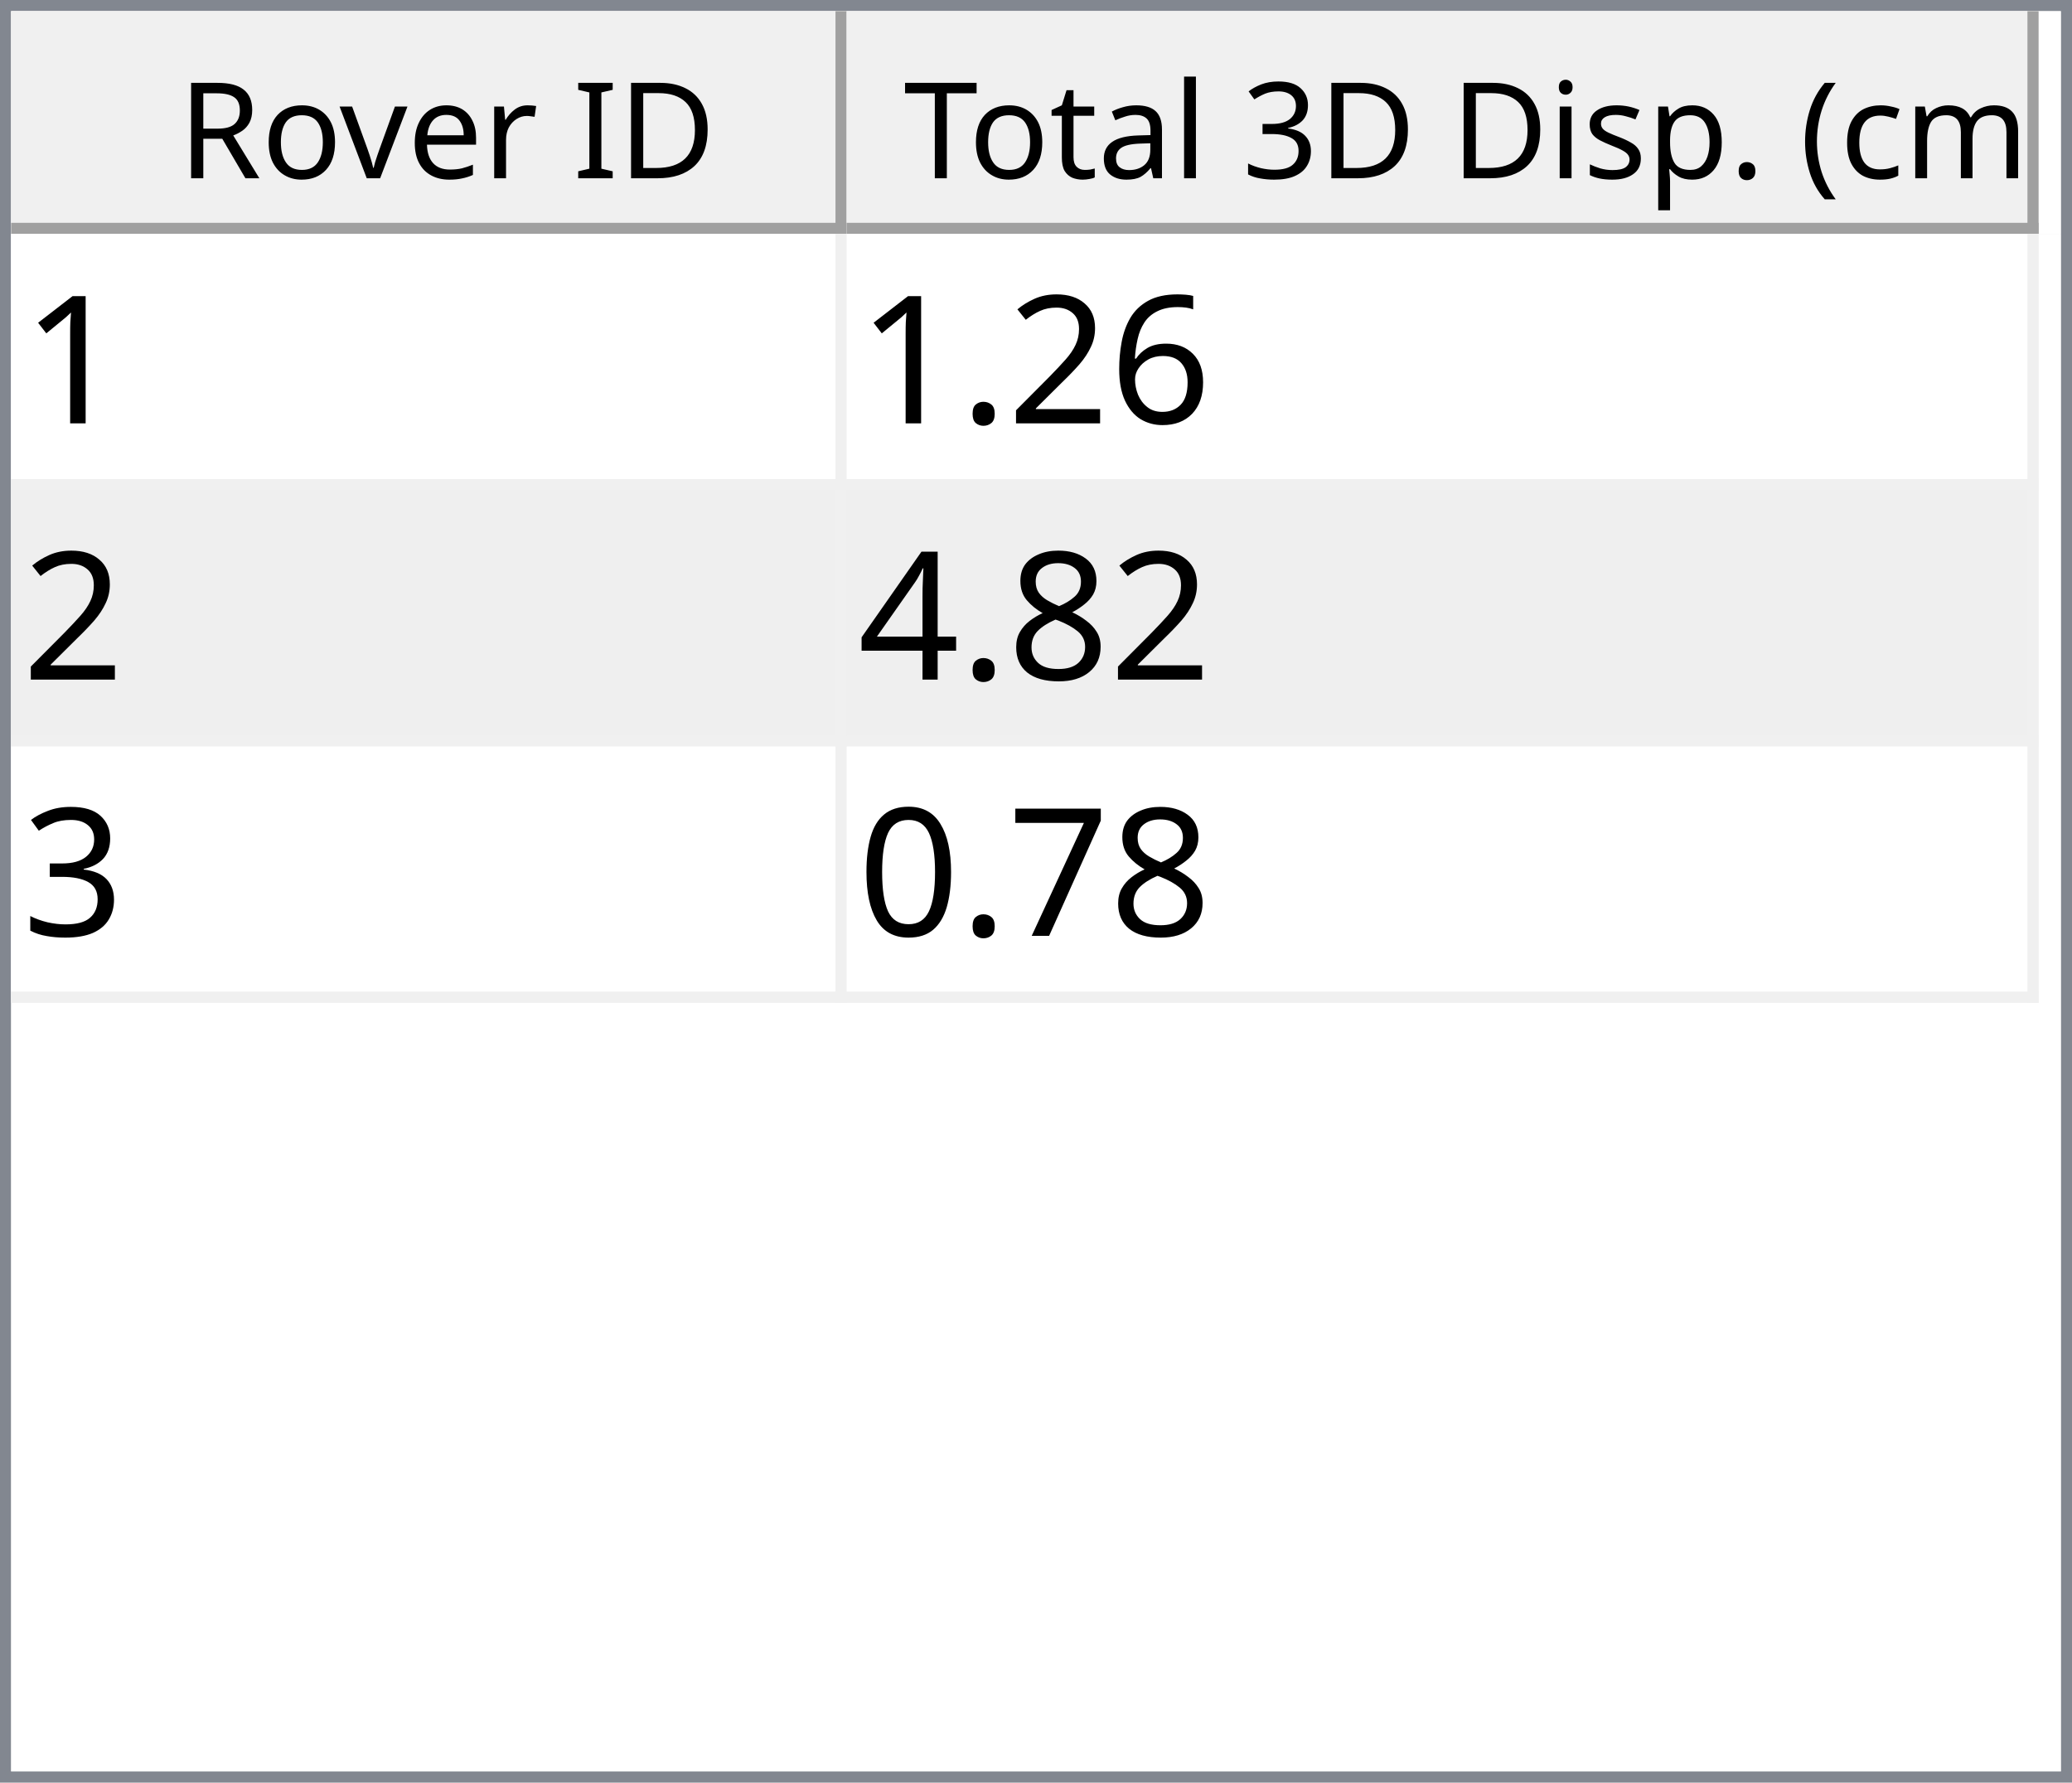
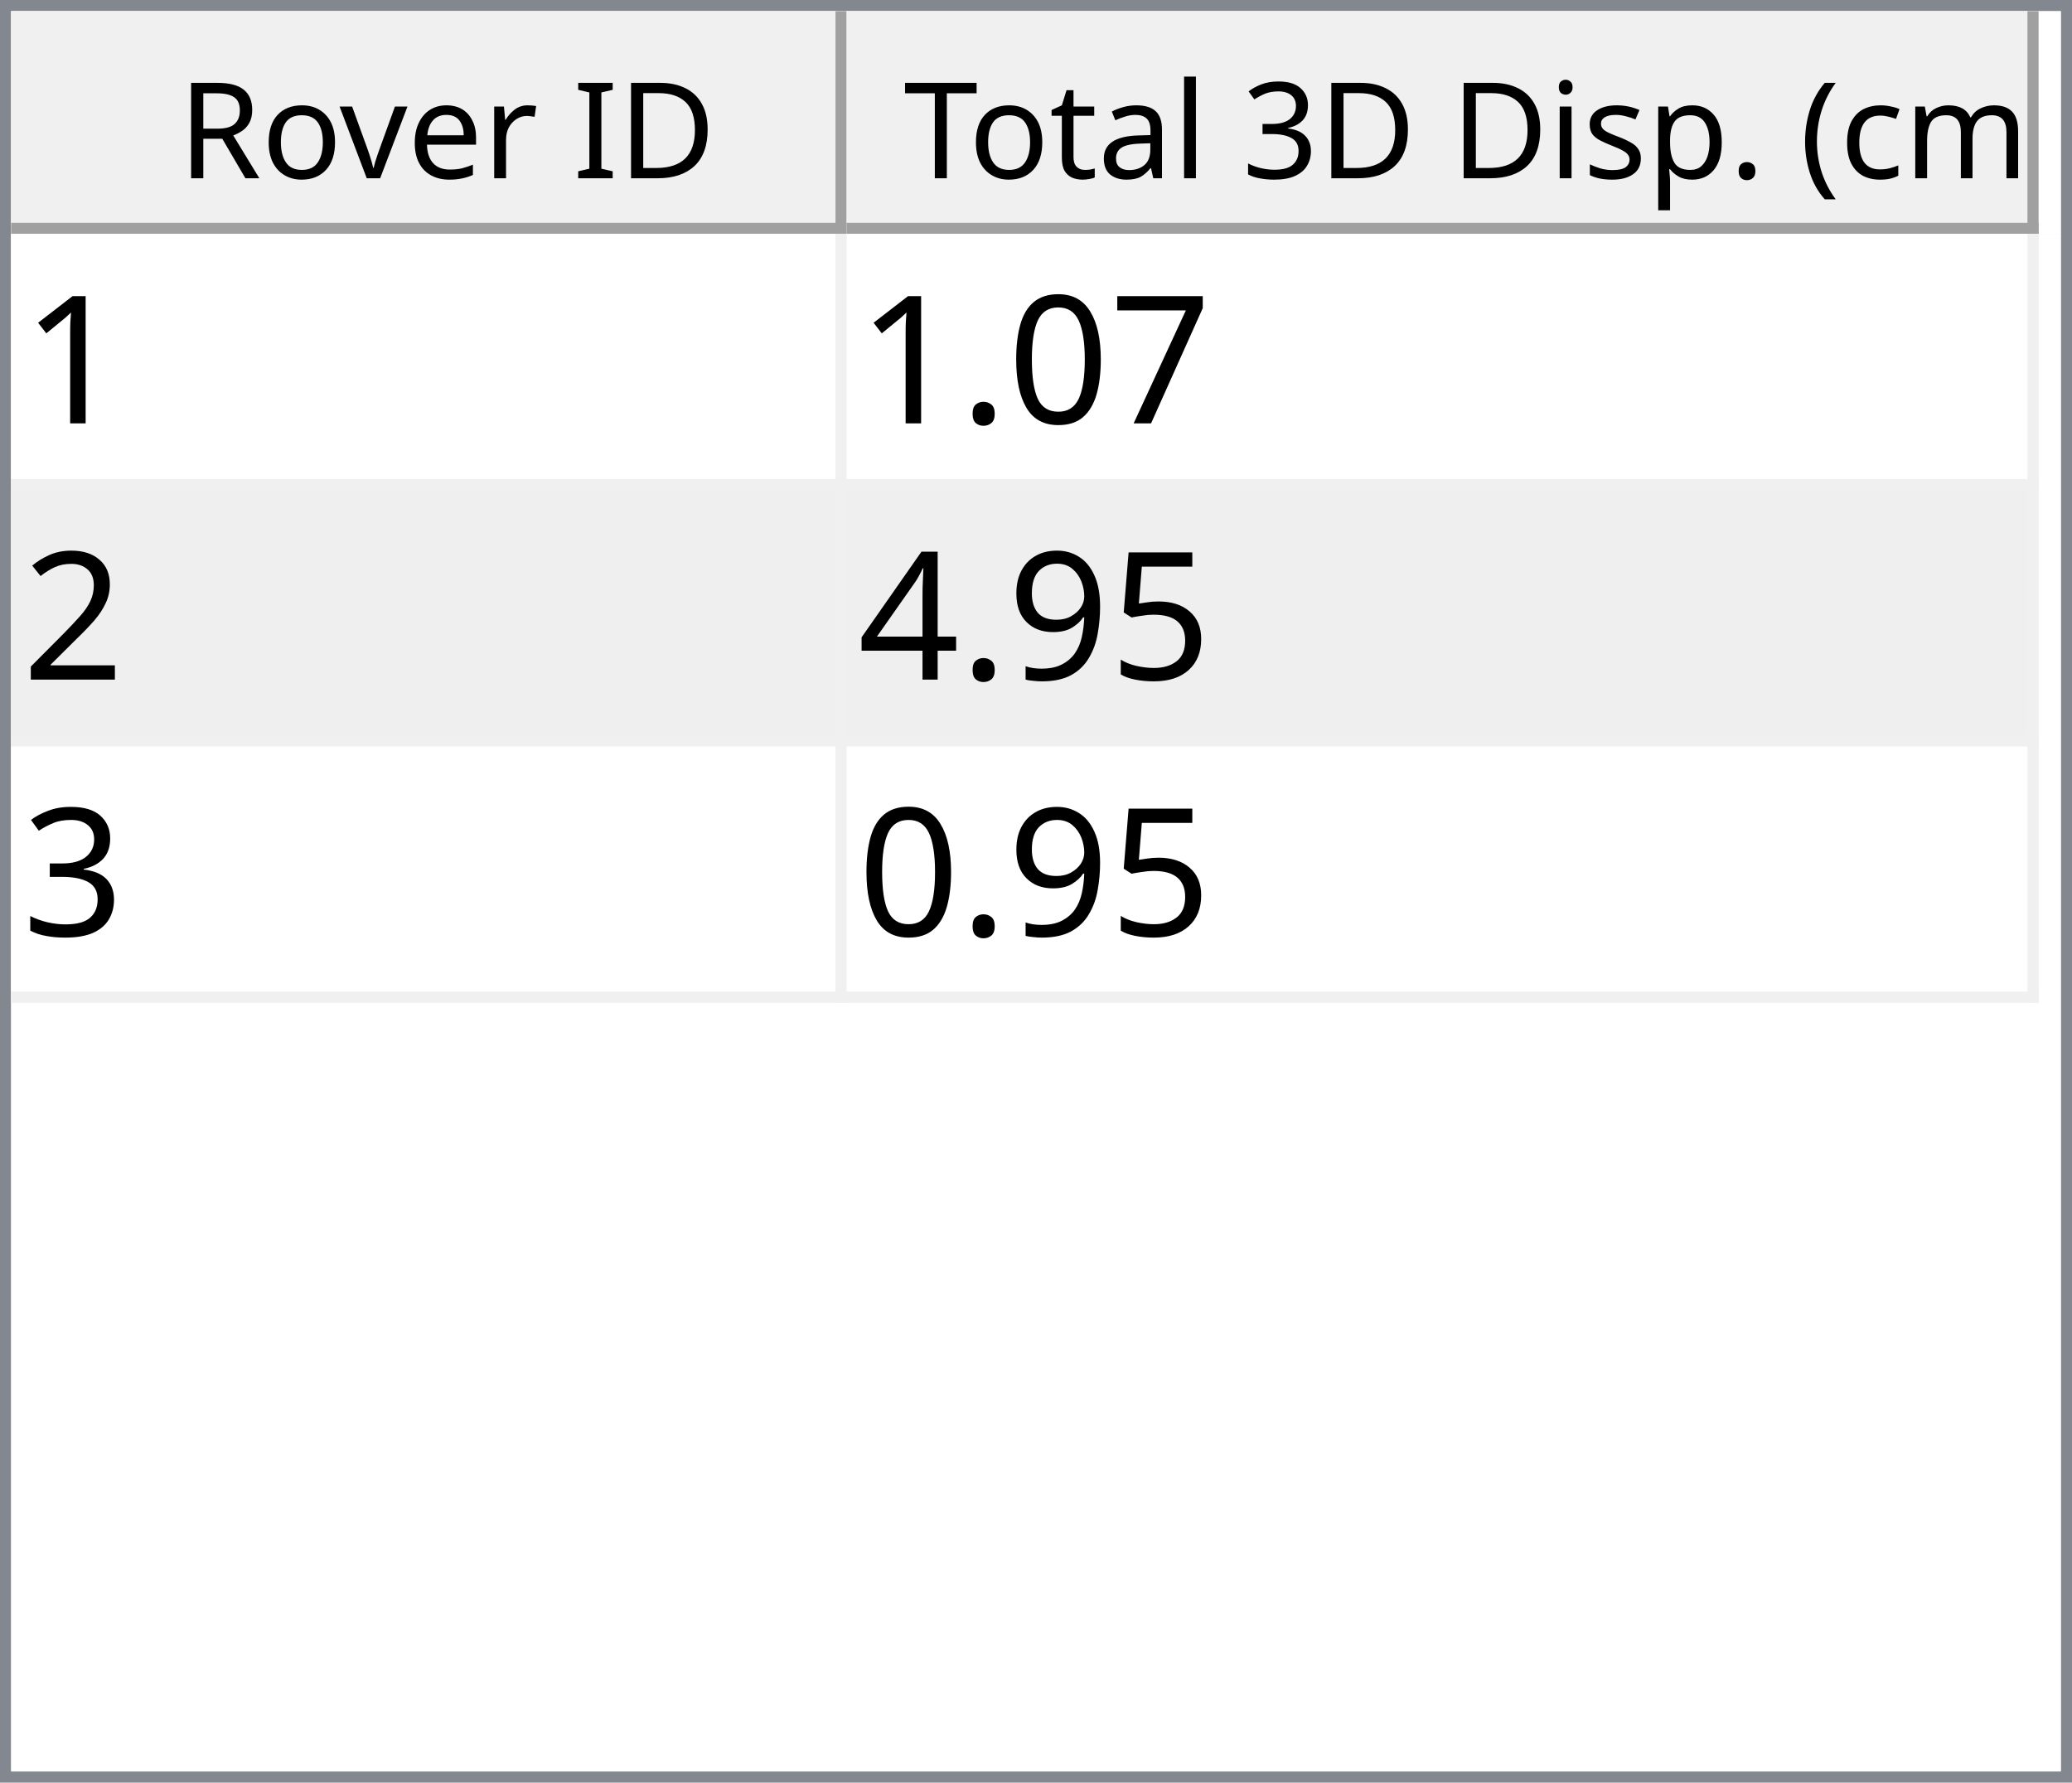
<svg xmlns="http://www.w3.org/2000/svg" style="fill-opacity:1; color-rendering:auto; color-interpolation:auto; text-rendering:auto; stroke:black; stroke-linecap:square; stroke-miterlimit:10; shape-rendering:auto; stroke-opacity:1; fill:black; stroke-dasharray:none; font-weight:normal; stroke-width:1; font-family:'Dialog'; font-style:normal; stroke-linejoin:miter; font-size:12px; stroke-dashoffset:0; image-rendering:auto;" width="186" height="160">
  <defs id="genericDefs" />
  <g>
    <defs id="defs1">
      <clipPath clipPathUnits="userSpaceOnUse" id="clipPath1">
        <path d="M0 0 L186 0 L186 160 L0 160 L0 0 Z" />
      </clipPath>
      <clipPath clipPathUnits="userSpaceOnUse" id="clipPath2">
        <path d="M0 0 L0 160 L186 160 L186 0 Z" />
      </clipPath>
      <clipPath clipPathUnits="userSpaceOnUse" id="clipPath3">
        <path d="M0 0 L0 20 L184 20 L184 0 Z" />
      </clipPath>
      <clipPath clipPathUnits="userSpaceOnUse" id="clipPath4">
        <path d="M0 0 L0 20 L75 20 L75 0 Z" />
      </clipPath>
      <clipPath clipPathUnits="userSpaceOnUse" id="clipPath5">
        <path d="M1 1 L1 19 L74 19 L74 1 Z" />
      </clipPath>
      <clipPath clipPathUnits="userSpaceOnUse" id="clipPath6">
        <path d="M0 0 L0 18 L73 18 L73 0 Z" />
      </clipPath>
      <clipPath clipPathUnits="userSpaceOnUse" id="clipPath7">
        <path d="M-0.5 -0.5 L-0.5 19.5 L74.5 19.5 L74.5 -0.5 Z" />
      </clipPath>
      <clipPath clipPathUnits="userSpaceOnUse" id="clipPath8">
        <path d="M0 0 L0 20 L107 20 L107 0 Z" />
      </clipPath>
      <clipPath clipPathUnits="userSpaceOnUse" id="clipPath9">
        <path d="M1 1 L1 19 L106 19 L106 1 Z" />
      </clipPath>
      <clipPath clipPathUnits="userSpaceOnUse" id="clipPath10">
        <path d="M0 0 L0 18 L105 18 L105 0 Z" />
      </clipPath>
      <clipPath clipPathUnits="userSpaceOnUse" id="clipPath11">
        <path d="M-0.5 -0.5 L-0.5 19.5 L106.5 19.5 L106.5 -0.5 Z" />
      </clipPath>
      <clipPath clipPathUnits="userSpaceOnUse" id="clipPath12">
        <path d="M0 0 L0 138 L184 138 L184 0 Z" />
      </clipPath>
      <clipPath clipPathUnits="userSpaceOnUse" id="clipPath13">
        <path d="M0 0 L0 69 L182 69 L182 0 Z" />
      </clipPath>
      <clipPath clipPathUnits="userSpaceOnUse" id="clipPath14">
        <path d="M-0.5 -0.5 L-0.5 68.5 L181.5 68.5 L181.5 -0.5 Z" />
      </clipPath>
      <clipPath clipPathUnits="userSpaceOnUse" id="clipPath15">
        <path d="M0 0 L0 22 L74 22 L74 0 Z" />
      </clipPath>
      <clipPath clipPathUnits="userSpaceOnUse" id="clipPath16">
        <path d="M0 0 L0 22 L106 22 L106 0 Z" />
      </clipPath>
      <font horiz-adv-x="64.551" id="font1">
        <font-face ascent="107.91" descent="25.098" units-per-em="100" style="font-style:normal; font-family:Segoe UI; font-weight:normal;" />
        <missing-glyph horiz-adv-x="64.551" d="M8.109 0 L8.109 68.266 L56.453 68.266 L56.453 0 L8.109 0 ZM15.328 7.234 L49.219 7.234 L49.219 61.031 L15.328 61.031 L15.328 7.234 Z" />
        <glyph unicode="D" horiz-adv-x="70.117" d="M9.188 0 L9.188 70.016 L28.516 70.016 Q65.531 70.016 65.531 35.891 Q65.531 19.672 55.25 9.836 Q44.969 0 27.734 0 L9.188 0 ZM17.391 62.594 L17.391 7.422 L27.828 7.422 Q41.609 7.422 49.273 14.797 Q56.938 22.172 56.938 35.688 Q56.938 62.594 28.328 62.594 L17.391 62.594 Z" />
        <glyph unicode="I" horiz-adv-x="26.611" d="M17.391 0 L9.188 0 L9.188 70.016 L17.391 70.016 L17.391 0 Z" />
        <glyph unicode=" " horiz-adv-x="27.393" d="" />
        <glyph unicode="r" horiz-adv-x="34.766" d="M34.188 41.891 Q32.078 43.5 28.125 43.5 Q23 43.5 19.555 38.672 Q16.109 33.844 16.109 25.484 L16.109 0 L8.109 0 L8.109 50 L16.109 50 L16.109 39.703 L16.312 39.703 Q18.016 44.969 21.531 47.922 Q25.047 50.875 29.391 50.875 Q32.516 50.875 34.188 50.203 L34.188 41.891 Z" />
        <glyph unicode="e" horiz-adv-x="52.295" d="M48.297 23 L12.984 23 Q13.188 14.656 17.484 10.109 Q21.781 5.562 29.297 5.562 Q37.75 5.562 44.828 11.141 L44.828 3.609 Q38.234 -1.172 27.391 -1.172 Q16.797 -1.172 10.742 5.641 Q4.688 12.453 4.688 24.812 Q4.688 36.469 11.305 43.82 Q17.922 51.172 27.734 51.172 Q37.547 51.172 42.922 44.828 Q48.297 38.484 48.297 27.203 L48.297 23 ZM40.094 29.781 Q40.047 36.719 36.75 40.578 Q33.453 44.438 27.594 44.438 Q21.922 44.438 17.969 40.383 Q14.016 36.328 13.094 29.781 L40.094 29.781 Z" />
        <glyph unicode="v" horiz-adv-x="47.9" d="M47.406 50 L27.484 0 L19.625 0 L0.688 50 L9.469 50 L22.172 13.672 Q23.578 9.672 23.922 6.688 L24.125 6.688 Q24.609 10.453 25.688 13.484 L38.969 50 L47.406 50 Z" />
        <glyph unicode="o" horiz-adv-x="58.594" d="M29 -1.172 Q17.922 -1.172 11.305 5.836 Q4.688 12.844 4.688 24.422 Q4.688 37.016 11.57 44.094 Q18.453 51.172 30.172 51.172 Q41.359 51.172 47.633 44.289 Q53.906 37.406 53.906 25.203 Q53.906 13.234 47.141 6.031 Q40.375 -1.172 29 -1.172 ZM29.594 44.438 Q21.875 44.438 17.383 39.188 Q12.891 33.938 12.891 24.703 Q12.891 15.828 17.43 10.695 Q21.969 5.562 29.594 5.562 Q37.359 5.562 41.531 10.594 Q45.703 15.625 45.703 24.906 Q45.703 34.281 41.531 39.359 Q37.359 44.438 29.594 44.438 Z" />
        <glyph unicode="R" horiz-adv-x="59.814" d="M59.375 0 L49.609 0 L37.891 19.625 Q36.281 22.359 34.766 24.289 Q33.25 26.219 31.664 27.438 Q30.078 28.656 28.25 29.219 Q26.422 29.781 24.125 29.781 L17.391 29.781 L17.391 0 L9.188 0 L9.188 70.016 L30.078 70.016 Q34.672 70.016 38.555 68.867 Q42.438 67.719 45.289 65.375 Q48.141 63.031 49.758 59.547 Q51.375 56.062 51.375 51.375 Q51.375 47.703 50.273 44.656 Q49.172 41.609 47.148 39.211 Q45.125 36.812 42.266 35.133 Q39.406 33.453 35.844 32.516 L35.844 32.328 Q37.594 31.547 38.891 30.547 Q40.188 29.547 41.359 28.18 Q42.531 26.812 43.68 25.078 Q44.828 23.344 46.234 21.047 L59.375 0 ZM17.391 62.594 L17.391 37.203 L28.516 37.203 Q31.594 37.203 34.203 38.133 Q36.812 39.062 38.719 40.797 Q40.625 42.531 41.703 45.047 Q42.781 47.562 42.781 50.688 Q42.781 56.297 39.141 59.445 Q35.5 62.594 28.609 62.594 L17.391 62.594 Z" />
        <glyph unicode=")" horiz-adv-x="30.176" d="M8.297 -15.922 L1.172 -15.922 Q16.406 2.344 16.406 26.812 Q16.406 51.469 1.078 70.016 L8.297 70.016 Q23.531 52.156 23.531 26.703 Q23.531 1.375 8.297 -15.922 Z" />
        <glyph unicode="m" horiz-adv-x="86.133" d="M79.109 0 L71.094 0 L71.094 28.719 Q71.094 37.016 68.531 40.727 Q65.969 44.438 59.906 44.438 Q54.781 44.438 51.195 39.75 Q47.609 35.062 47.609 28.516 L47.609 0 L39.594 0 L39.594 29.688 Q39.594 44.438 28.219 44.438 Q22.953 44.438 19.531 40.016 Q16.109 35.594 16.109 28.516 L16.109 0 L8.109 0 L8.109 50 L16.109 50 L16.109 42.094 L16.312 42.094 Q21.625 51.172 31.844 51.172 Q36.969 51.172 40.773 48.312 Q44.578 45.453 46 40.828 Q51.562 51.172 62.594 51.172 Q79.109 51.172 79.109 30.812 L79.109 0 Z" />
        <glyph unicode="c" horiz-adv-x="46.191" d="M42.188 2.297 Q36.422 -1.172 28.516 -1.172 Q17.828 -1.172 11.258 5.789 Q4.688 12.75 4.688 23.828 Q4.688 36.188 11.766 43.68 Q18.844 51.172 30.672 51.172 Q37.25 51.172 42.281 48.734 L42.281 40.531 Q36.719 44.438 30.375 44.438 Q22.703 44.438 17.797 38.945 Q12.891 33.453 12.891 24.516 Q12.891 15.719 17.508 10.641 Q22.125 5.562 29.891 5.562 Q36.422 5.562 42.188 9.906 L42.188 2.297 Z" />
        <glyph unicode="(" horiz-adv-x="30.176" d="M29.109 -15.922 L21.969 -15.922 Q6.844 1.375 6.844 26.703 Q6.844 52.156 21.969 70.016 L29.203 70.016 Q13.875 51.469 13.875 26.812 Q13.875 2.344 29.109 -15.922 Z" />
        <glyph unicode="." horiz-adv-x="21.68" d="M10.891 -1.078 Q8.641 -1.078 7.055 0.539 Q5.469 2.156 5.469 4.391 Q5.469 6.641 7.055 8.273 Q8.641 9.906 10.891 9.906 Q13.188 9.906 14.797 8.273 Q16.406 6.641 16.406 4.391 Q16.406 2.156 14.797 0.539 Q13.188 -1.078 10.891 -1.078 Z" />
        <glyph unicode="p" horiz-adv-x="58.789" d="M16.312 7.234 L16.109 7.234 L16.109 -23 L8.109 -23 L8.109 50 L16.109 50 L16.109 41.219 L16.312 41.219 Q22.219 51.172 33.594 51.172 Q43.266 51.172 48.688 44.461 Q54.109 37.75 54.109 26.469 Q54.109 13.922 48 6.375 Q41.891 -1.172 31.297 -1.172 Q21.578 -1.172 16.312 7.234 ZM16.109 27.391 L16.109 20.406 Q16.109 14.203 20.141 9.883 Q24.172 5.562 30.375 5.562 Q37.641 5.562 41.773 11.133 Q45.906 16.703 45.906 26.609 Q45.906 34.969 42.047 39.703 Q38.188 44.438 31.594 44.438 Q24.609 44.438 20.359 39.578 Q16.109 34.719 16.109 27.391 Z" />
        <glyph unicode="s" horiz-adv-x="42.432" d="M5.078 1.812 L5.078 10.406 Q11.625 5.562 19.484 5.562 Q30.031 5.562 30.031 12.594 Q30.031 14.594 29.125 15.992 Q28.219 17.391 26.68 18.461 Q25.141 19.531 23.07 20.383 Q21 21.234 18.609 22.172 Q15.281 23.484 12.766 24.828 Q10.25 26.172 8.57 27.859 Q6.891 29.547 6.031 31.695 Q5.172 33.844 5.172 36.719 Q5.172 40.234 6.789 42.945 Q8.406 45.656 11.086 47.484 Q13.766 49.312 17.211 50.242 Q20.656 51.172 24.312 51.172 Q30.812 51.172 35.938 48.922 L35.938 40.828 Q30.422 44.438 23.25 44.438 Q21 44.438 19.195 43.922 Q17.391 43.406 16.094 42.477 Q14.797 41.547 14.086 40.258 Q13.375 38.969 13.375 37.406 Q13.375 35.453 14.086 34.133 Q14.797 32.812 16.164 31.789 Q17.531 30.766 19.484 29.938 Q21.438 29.109 23.922 28.125 Q27.25 26.859 29.883 25.516 Q32.516 24.172 34.375 22.484 Q36.234 20.797 37.234 18.602 Q38.234 16.406 38.234 13.375 Q38.234 9.672 36.602 6.938 Q34.969 4.203 32.234 2.398 Q29.5 0.594 25.93 -0.289 Q22.359 -1.172 18.453 -1.172 Q10.75 -1.172 5.078 1.812 Z" />
        <glyph unicode="i" horiz-adv-x="24.219" d="M12.203 62.703 Q10.062 62.703 8.547 64.164 Q7.031 65.625 7.031 67.875 Q7.031 70.125 8.547 71.609 Q10.062 73.094 12.203 73.094 Q14.406 73.094 15.945 71.609 Q17.484 70.125 17.484 67.875 Q17.484 65.719 15.945 64.211 Q14.406 62.703 12.203 62.703 ZM16.109 0 L8.109 0 L8.109 50 L16.109 50 L16.109 0 Z" />
        <glyph unicode="3" horiz-adv-x="53.906" d="M46.531 19.828 Q46.531 15.094 44.75 11.211 Q42.969 7.328 39.719 4.57 Q36.469 1.812 31.93 0.297 Q27.391 -1.219 21.922 -1.219 Q11.922 -1.219 6 2.594 L6 11.188 Q13.094 5.609 22.219 5.609 Q25.875 5.609 28.828 6.539 Q31.781 7.469 33.906 9.227 Q36.031 10.984 37.18 13.477 Q38.328 15.969 38.328 19.094 Q38.328 32.812 18.797 32.812 L12.984 32.812 L12.984 39.594 L18.5 39.594 Q35.797 39.594 35.797 52.484 Q35.797 64.406 22.609 64.406 Q15.188 64.406 8.688 59.422 L8.688 67.188 Q15.375 71.188 24.609 71.188 Q29 71.188 32.57 69.969 Q36.141 68.75 38.68 66.555 Q41.219 64.359 42.609 61.281 Q44 58.203 44 54.5 Q44 40.672 30.031 36.719 L30.031 36.531 Q33.594 36.141 36.625 34.797 Q39.656 33.453 41.852 31.305 Q44.047 29.156 45.289 26.25 Q46.531 23.344 46.531 19.828 Z" />
        <glyph unicode="l" horiz-adv-x="24.219" d="M16.109 0 L8.109 0 L8.109 74.031 L16.109 74.031 L16.109 0 Z" />
        <glyph unicode="a" horiz-adv-x="50.879" d="M43.891 0 L35.891 0 L35.891 7.812 L35.688 7.812 Q30.469 -1.172 20.312 -1.172 Q12.844 -1.172 8.617 2.781 Q4.391 6.734 4.391 13.281 Q4.391 27.297 20.906 29.594 L35.891 31.688 Q35.891 44.438 25.594 44.438 Q16.547 44.438 9.281 38.281 L9.281 46.484 Q16.656 51.172 26.266 51.172 Q43.891 51.172 43.891 32.516 L43.891 0 ZM35.891 25.297 L23.828 23.641 Q18.266 22.859 15.43 20.875 Q12.594 18.891 12.594 13.875 Q12.594 10.203 15.211 7.883 Q17.828 5.562 22.172 5.562 Q28.125 5.562 32.008 9.742 Q35.891 13.922 35.891 20.312 L35.891 25.297 Z" />
        <glyph unicode="t" horiz-adv-x="33.887" d="M31.297 0.484 Q28.469 -1.078 23.828 -1.078 Q10.688 -1.078 10.688 13.578 L10.688 43.172 L2.094 43.172 L2.094 50 L10.688 50 L10.688 62.203 L18.703 64.797 L18.703 50 L31.297 50 L31.297 43.172 L18.703 43.172 L18.703 14.984 Q18.703 9.969 20.414 7.82 Q22.125 5.672 26.078 5.672 Q29.109 5.672 31.297 7.328 L31.297 0.484 Z" />
        <glyph unicode="T" horiz-adv-x="52.393" d="M50.594 62.594 L30.375 62.594 L30.375 0 L22.172 0 L22.172 62.594 L2 62.594 L2 70.016 L50.594 70.016 L50.594 62.594 Z" />
      </font>
      <font horiz-adv-x="75.0" id="font2">
        <font-face ascent="100.537" descent="21.973" units-per-em="100" style="font-style:normal; font-family:sans-serif; font-weight:normal;" />
        <missing-glyph horiz-adv-x="75.0" d="M12.5 0 L12.5 62.5 L62.5 62.5 L62.5 0 L12.5 0 ZM14.062 1.562 L60.938 1.562 L60.938 60.938 L14.062 60.938 L14.062 1.562 Z" />
        <glyph unicode="1" horiz-adv-x="55.615" d="M37.25 0 L28.469 0 L28.469 56 Q25.297 52.984 20.141 49.953 Q14.984 46.922 10.891 45.406 L10.891 53.906 Q18.266 57.375 23.781 62.305 Q29.297 67.234 31.594 71.875 L37.25 71.875 L37.25 0 Z" />
-         <glyph unicode="6" horiz-adv-x="55.615" d="M49.75 54.047 L41.016 53.375 Q39.844 58.547 37.703 60.891 Q34.125 64.656 28.906 64.656 Q24.703 64.656 21.531 62.312 Q17.391 59.281 14.992 53.469 Q12.594 47.656 12.5 36.922 Q15.672 41.75 20.266 44.094 Q24.859 46.438 29.891 46.438 Q38.672 46.438 44.852 39.969 Q51.031 33.5 51.031 23.25 Q51.031 16.5 48.125 10.719 Q45.219 4.938 40.141 1.859 Q35.062 -1.219 28.609 -1.219 Q17.625 -1.219 10.695 6.859 Q3.766 14.938 3.766 33.5 Q3.766 54.25 11.422 63.672 Q18.109 71.875 29.438 71.875 Q37.891 71.875 43.289 67.141 Q48.688 62.406 49.75 54.047 ZM13.875 23.188 Q13.875 18.656 15.797 14.508 Q17.719 10.359 21.188 8.18 Q24.656 6 28.469 6 Q34.031 6 38.039 10.492 Q42.047 14.984 42.047 22.703 Q42.047 30.125 38.086 34.398 Q34.125 38.672 28.125 38.672 Q22.172 38.672 18.023 34.398 Q13.875 30.125 13.875 23.188 Z" />
+         <glyph unicode="7" horiz-adv-x="55.615" d="M4.734 62.203 L4.734 70.656 L51.078 70.656 L51.078 63.812 Q44.234 56.547 37.523 44.484 Q30.812 32.422 27.156 19.672 Q24.516 10.688 23.781 0 L14.75 0 Q14.891 8.453 18.062 20.414 Q21.234 32.375 27.172 43.484 Q33.109 54.594 39.797 62.203 L4.734 62.203 Z" />
+         <glyph unicode="0" horiz-adv-x="55.615" d="M4.156 35.297 Q4.156 48 6.766 55.742 Q9.375 63.484 14.523 67.68 Q19.672 71.875 27.484 71.875 Q33.25 71.875 37.594 69.555 Q41.938 67.234 44.773 62.867 Q47.609 58.5 49.219 52.227 Q50.828 45.953 50.828 35.297 Q50.828 22.703 48.242 14.969 Q45.656 7.234 40.508 3.008 Q35.359 -1.219 27.484 -1.219 Q17.141 -1.219 11.234 6.203 Q4.156 15.141 4.156 35.297 ZM13.188 35.297 Q13.188 17.672 17.312 11.836 Q21.438 6 27.484 6 Q33.547 6 37.672 11.859 Q41.797 17.719 41.797 35.297 Q41.797 52.984 37.672 58.789 Q33.547 64.594 27.391 64.594 Q21.344 64.594 17.719 59.469 Q13.188 52.938 13.188 35.297 Z" />
+         <glyph unicode="." horiz-adv-x="27.783" d="M9.078 0 L9.078 10.016 L19.094 10.016 L19.094 0 L9.078 0 Z" />
        <glyph unicode="2" horiz-adv-x="55.615" d="M50.344 8.453 L50.344 0 L3.031 0 Q2.938 3.172 4.047 6.109 Q5.859 10.938 9.836 15.625 Q13.812 20.312 21.344 26.469 Q33.016 36.031 37.117 41.625 Q41.219 47.219 41.219 52.203 Q41.219 57.422 37.477 61.008 Q33.734 64.594 27.734 64.594 Q21.391 64.594 17.578 60.789 Q13.766 56.984 13.719 50.25 L4.688 51.172 Q5.609 61.281 11.664 66.578 Q17.719 71.875 27.938 71.875 Q38.234 71.875 44.242 66.164 Q50.25 60.453 50.25 52 Q50.25 47.703 48.492 43.555 Q46.734 39.406 42.656 34.812 Q38.578 30.219 29.109 22.219 Q21.188 15.578 18.945 13.211 Q16.703 10.844 15.234 8.453 L50.344 8.453 Z" />
-         <glyph unicode="." horiz-adv-x="27.783" d="M9.078 0 L9.078 10.016 L19.094 10.016 L19.094 0 L9.078 0 Z" />
-         <glyph unicode="8" horiz-adv-x="55.615" d="M17.672 38.812 Q12.203 40.828 9.57 44.539 Q6.938 48.25 6.938 53.422 Q6.938 61.234 12.555 66.555 Q18.172 71.875 27.484 71.875 Q36.859 71.875 42.578 66.43 Q48.297 60.984 48.297 53.172 Q48.297 48.188 45.68 44.508 Q43.062 40.828 37.75 38.812 Q44.344 36.672 47.781 31.883 Q51.219 27.094 51.219 20.453 Q51.219 11.281 44.727 5.031 Q38.234 -1.219 27.641 -1.219 Q17.047 -1.219 10.547 5.055 Q4.047 11.328 4.047 20.703 Q4.047 27.688 7.594 32.398 Q11.141 37.109 17.672 38.812 ZM15.922 53.719 Q15.922 48.641 19.195 45.414 Q22.469 42.188 27.688 42.188 Q32.766 42.188 36.016 45.383 Q39.266 48.578 39.266 53.219 Q39.266 58.062 35.914 61.359 Q32.562 64.656 27.594 64.656 Q22.562 64.656 19.242 61.43 Q15.922 58.203 15.922 53.719 ZM13.094 20.656 Q13.094 16.891 14.875 13.375 Q16.656 9.859 20.172 7.93 Q23.688 6 27.734 6 Q34.031 6 38.133 10.055 Q42.234 14.109 42.234 20.359 Q42.234 26.703 38.016 30.859 Q33.797 35.016 27.438 35.016 Q21.234 35.016 17.164 30.914 Q13.094 26.812 13.094 20.656 Z" />
+         <glyph unicode="5" horiz-adv-x="55.615" d="M4.156 18.75 L13.375 19.531 Q14.406 12.797 18.141 9.398 Q21.875 6 27.156 6 Q33.5 6 37.891 10.789 Q42.281 15.578 42.281 23.484 Q42.281 31 38.062 35.352 Q33.844 39.703 27 39.703 Q22.75 39.703 19.336 37.773 Q15.922 35.844 13.969 32.766 L5.719 33.844 L12.641 70.609 L48.25 70.609 L48.25 62.203 L19.672 62.203 L15.828 42.969 Q22.266 47.469 29.344 47.469 Q38.719 47.469 45.164 40.969 Q51.609 34.469 51.609 24.266 Q51.609 14.547 45.953 7.469 Q39.062 -1.219 27.156 -1.219 Q17.391 -1.219 11.211 4.25 Q5.031 9.719 4.156 18.75 Z" />
+         <glyph unicode="9" horiz-adv-x="55.615" d="M5.469 16.547 L13.922 17.328 Q14.984 11.375 18.016 8.688 Q21.047 6 25.781 6 Q29.828 6 32.883 7.859 Q35.938 9.719 37.891 12.82 Q39.844 15.922 41.164 21.195 Q42.484 26.469 42.484 31.938 Q42.484 32.516 42.438 33.688 Q39.797 29.5 35.234 26.883 Q30.672 24.266 25.344 24.266 Q16.453 24.266 10.305 30.711 Q4.156 37.156 4.156 47.703 Q4.156 58.594 10.578 65.234 Q17 71.875 26.656 71.875 Q33.641 71.875 39.43 68.117 Q45.219 64.359 48.219 57.398 Q51.219 50.438 51.219 37.25 Q51.219 23.531 48.242 15.406 Q45.266 7.281 39.383 3.031 Q33.5 -1.219 25.594 -1.219 Q17.188 -1.219 11.867 3.445 Q6.547 8.109 5.469 16.547 ZM41.453 48.141 Q41.453 55.719 37.43 60.156 Q33.406 64.594 27.734 64.594 Q21.875 64.594 17.531 59.812 Q13.188 55.031 13.188 47.406 Q13.188 40.578 17.312 36.305 Q21.438 32.031 27.484 32.031 Q33.594 32.031 37.523 36.305 Q41.453 40.578 41.453 48.141 Z" />
        <glyph unicode="4" horiz-adv-x="55.615" d="M32.328 0 L32.328 17.141 L1.266 17.141 L1.266 25.203 L33.938 71.578 L41.109 71.578 L41.109 25.203 L50.781 25.203 L50.781 17.141 L41.109 17.141 L41.109 0 L32.328 0 ZM32.328 25.203 L32.328 57.469 L9.906 25.203 L32.328 25.203 Z" />
        <glyph unicode="3" horiz-adv-x="55.615" d="M4.203 18.891 L12.984 20.062 Q14.5 12.594 18.141 9.297 Q21.781 6 27 6 Q33.203 6 37.477 10.297 Q41.75 14.594 41.75 20.953 Q41.75 27 37.797 30.93 Q33.844 34.859 27.734 34.859 Q25.25 34.859 21.531 33.891 L22.516 41.609 Q23.391 41.5 23.922 41.5 Q29.547 41.5 34.039 44.43 Q38.531 47.359 38.531 53.469 Q38.531 58.297 35.258 61.477 Q31.984 64.656 26.812 64.656 Q21.688 64.656 18.266 61.43 Q14.844 58.203 13.875 51.766 L5.078 53.328 Q6.688 62.156 12.398 67.016 Q18.109 71.875 26.609 71.875 Q32.469 71.875 37.398 69.359 Q42.328 66.844 44.945 62.5 Q47.562 58.156 47.562 53.266 Q47.562 48.641 45.07 44.828 Q42.578 41.016 37.703 38.766 Q44.047 37.312 47.562 32.695 Q51.078 28.078 51.078 21.141 Q51.078 11.766 44.242 5.25 Q37.406 -1.266 26.953 -1.266 Q17.531 -1.266 11.305 4.352 Q5.078 9.969 4.203 18.891 Z" />
-         <glyph unicode="7" horiz-adv-x="55.615" d="M4.734 62.203 L4.734 70.656 L51.078 70.656 L51.078 63.812 Q44.234 56.547 37.523 44.484 Q30.812 32.422 27.156 19.672 Q24.516 10.688 23.781 0 L14.75 0 Q14.891 8.453 18.062 20.414 Q21.234 32.375 27.172 43.484 Q33.109 54.594 39.797 62.203 L4.734 62.203 Z" />
-         <glyph unicode="0" horiz-adv-x="55.615" d="M4.156 35.297 Q4.156 48 6.766 55.742 Q9.375 63.484 14.523 67.68 Q19.672 71.875 27.484 71.875 Q33.25 71.875 37.594 69.555 Q41.938 67.234 44.773 62.867 Q47.609 58.5 49.219 52.227 Q50.828 45.953 50.828 35.297 Q50.828 22.703 48.242 14.969 Q45.656 7.234 40.508 3.008 Q35.359 -1.219 27.484 -1.219 Q17.141 -1.219 11.234 6.203 Q4.156 15.141 4.156 35.297 ZM13.188 35.297 Q13.188 17.672 17.312 11.836 Q21.438 6 27.484 6 Q33.547 6 37.672 11.859 Q41.797 17.719 41.797 35.297 Q41.797 52.984 37.672 58.789 Q33.547 64.594 27.391 64.594 Q21.344 64.594 17.719 59.469 Q13.188 52.938 13.188 35.297 Z" />
      </font>
    </defs>
    <g style="fill:white; stroke:white;">
      <rect x="0" y="0" width="186" style="clip-path:url(#clipPath1); stroke:none;" height="160" />
    </g>
    <g style="fill:white; text-rendering:optimizeSpeed; color-rendering:optimizeSpeed; image-rendering:optimizeSpeed; shape-rendering:crispEdges; stroke:white; color-interpolation:sRGB;">
      <rect x="0" width="186" height="160" y="0" style="stroke:none;" />
      <path style="stroke:none;" d="M0 160 L186 160 L186 0 L0 0 Z" />
    </g>
    <g style="fill:rgb(240,240,240); font-family:'Segoe UI'; stroke:rgb(240,240,240);">
      <rect x="0" y="0" width="186" style="clip-path:url(#clipPath2); stroke:none;" height="160" />
    </g>
    <g style="fill:rgb(130,135,144); font-family:'Segoe UI'; stroke:rgb(130,135,144);">
      <path d="M0 0 L186 0 L186 160 L0 160 L0 0 ZM1 1 L185 1 L185 159 L1 159 L1 1 Z" style="fill-rule:evenodd; clip-path:url(#clipPath2); stroke:none;" />
    </g>
    <g style="fill:white; font-family:'Segoe UI'; stroke:white;" transform="translate(1,1)">
      <rect x="0" y="0" width="184" style="clip-path:url(#clipPath3); stroke:none;" height="20" />
    </g>
    <g style="fill:rgb(240,240,240); font-family:'Segoe UI'; stroke:rgb(240,240,240);" transform="translate(1,1)">
      <rect x="0" y="0" width="75" style="clip-path:url(#clipPath4); stroke:none;" height="20" />
    </g>
    <g style="font-family:'Segoe UI';" transform="translate(2,2)">
      <text x="14" xml:space="preserve" y="14" style="clip-path:url(#clipPath6); stroke:none;">Rover ID</text>
    </g>
    <g style="fill:rgb(160,160,160); font-family:'Segoe UI'; stroke:rgb(160,160,160); stroke-linejoin:bevel;" transform="translate(1.5,1.5)">
      <line x1="74" x2="74" y1="0" style="fill:none; clip-path:url(#clipPath7);" y2="19" />
    </g>
    <g style="fill:rgb(160,160,160); font-family:'Segoe UI'; stroke:rgb(160,160,160); stroke-linejoin:bevel;" transform="matrix(1,0,0,1,1,1) translate(0.5,0.5)">
      <line x1="0" x2="74" y1="19" style="fill:none; clip-path:url(#clipPath7);" y2="19" />
    </g>
    <g style="fill:rgb(240,240,240); font-family:'Segoe UI'; stroke:rgb(240,240,240);" transform="translate(76,1)">
      <rect x="0" y="0" width="107" style="clip-path:url(#clipPath8); stroke:none;" height="20" />
    </g>
    <g style="font-family:'Segoe UI';" transform="translate(77,2)">
      <text x="1" xml:space="preserve" y="14" style="clip-path:url(#clipPath10); stroke:none;"> Total 3D Disp. (cm)</text>
    </g>
    <g style="fill:rgb(160,160,160); font-family:'Segoe UI'; stroke:rgb(160,160,160); stroke-linejoin:bevel;" transform="translate(76.5,1.5)">
      <line x1="106" x2="106" y1="0" style="fill:none; clip-path:url(#clipPath11);" y2="19" />
    </g>
    <g style="fill:rgb(160,160,160); font-family:'Segoe UI'; stroke:rgb(160,160,160); stroke-linejoin:bevel;" transform="matrix(1,0,0,1,76,1) translate(0.5,0.5)">
      <line x1="0" x2="106" y1="19" style="fill:none; clip-path:url(#clipPath11);" y2="19" />
    </g>
    <g style="fill:white; font-family:'Segoe UI'; stroke:white;" transform="translate(1,21)">
      <rect x="0" y="0" width="184" style="clip-path:url(#clipPath12); stroke:none;" height="138" />
    </g>
    <g style="fill:rgb(240,240,240); font-size:16px; font-family:sans-serif; stroke:rgb(240,240,240);" transform="translate(1,21)">
      <rect x="0" y="0" width="182" style="clip-path:url(#clipPath13); stroke:none;" height="69" />
      <line transform="translate(0.5,0.5)" x1="0" x2="181" y1="22" style="clip-path:url(#clipPath14); fill:none; stroke-linejoin:bevel;" y2="22" />
    </g>
    <g transform="matrix(1,0,0,1,1,21) translate(0.5,0.5)" style="fill:rgb(240,240,240); font-size:16px; font-family:sans-serif; stroke:rgb(240,240,240); stroke-linejoin:bevel;">
      <line x1="0" x2="181" y1="45" style="fill:none; clip-path:url(#clipPath14);" y2="45" />
    </g>
    <g transform="matrix(1,0,0,1,1,21) translate(0.5,0.5)" style="fill:rgb(240,240,240); font-size:16px; font-family:sans-serif; stroke:rgb(240,240,240); stroke-linejoin:bevel;">
      <line x1="0" x2="181" y1="68" style="fill:none; clip-path:url(#clipPath14);" y2="68" />
    </g>
    <g transform="matrix(1,0,0,1,1,21) translate(0.5,0.5)" style="fill:rgb(240,240,240); font-size:16px; font-family:sans-serif; stroke:rgb(240,240,240); stroke-linejoin:bevel;">
      <line x1="74" x2="74" y1="0" style="fill:none; clip-path:url(#clipPath14);" y2="68" />
    </g>
    <g transform="matrix(1,0,0,1,1,21) translate(0.5,0.5)" style="fill:rgb(240,240,240); font-size:16px; font-family:sans-serif; stroke:rgb(240,240,240); stroke-linejoin:bevel;">
      <line x1="181" x2="181" y1="0" style="fill:none; clip-path:url(#clipPath14);" y2="68" />
    </g>
    <g style="fill:white; font-size:16px; font-family:sans-serif; stroke:white;" transform="matrix(1,0,0,1,1,21)">
      <rect x="0" y="0" width="74" style="clip-path:url(#clipPath15); stroke:none;" height="22" />
      <text x="1" y="17" style="fill:black; clip-path:url(#clipPath15); stroke:none;" xml:space="preserve">1</text>
    </g>
    <g style="fill:white; font-size:16px; font-family:sans-serif; stroke:white;" transform="matrix(1,0,0,1,1,21) translate(75,0)">
      <rect x="0" y="0" width="106" style="clip-path:url(#clipPath16); stroke:none;" height="22" />
-       <text x="1" y="17" style="fill:black; clip-path:url(#clipPath16); stroke:none;" xml:space="preserve">1.26</text>
+       <text x="1" y="17" style="fill:black; clip-path:url(#clipPath16); stroke:none;" xml:space="preserve">1.07</text>
    </g>
    <g style="fill:rgb(239,239,239); font-size:16px; font-family:sans-serif; stroke:rgb(239,239,239);" transform="matrix(1,0,0,1,1,21) translate(0,23)">
      <rect x="0" y="0" width="74" style="clip-path:url(#clipPath15); stroke:none;" height="22" />
      <text x="1" y="17" style="fill:black; clip-path:url(#clipPath15); stroke:none;" xml:space="preserve">2</text>
    </g>
    <g style="fill:rgb(239,239,239); font-size:16px; font-family:sans-serif; stroke:rgb(239,239,239);" transform="matrix(1,0,0,1,1,21) translate(75,23)">
      <rect x="0" y="0" width="106" style="clip-path:url(#clipPath16); stroke:none;" height="22" />
-       <text x="1" y="17" style="fill:black; clip-path:url(#clipPath16); stroke:none;" xml:space="preserve">4.82</text>
+       <text x="1" y="17" style="fill:black; clip-path:url(#clipPath16); stroke:none;" xml:space="preserve">4.95</text>
    </g>
    <g style="fill:white; font-size:16px; font-family:sans-serif; stroke:white;" transform="matrix(1,0,0,1,1,21) translate(0,46)">
      <rect x="0" y="0" width="74" style="clip-path:url(#clipPath15); stroke:none;" height="22" />
      <text x="1" y="17" style="fill:black; clip-path:url(#clipPath15); stroke:none;" xml:space="preserve">3</text>
    </g>
    <g style="fill:white; font-size:16px; font-family:sans-serif; stroke:white;" transform="matrix(1,0,0,1,1,21) translate(75,46)">
      <rect x="0" y="0" width="106" style="clip-path:url(#clipPath16); stroke:none;" height="22" />
-       <text x="1" y="17" style="fill:black; clip-path:url(#clipPath16); stroke:none;" xml:space="preserve">0.78</text>
+       <text x="1" y="17" style="fill:black; clip-path:url(#clipPath16); stroke:none;" xml:space="preserve">0.95</text>
    </g>
  </g>
</svg>
